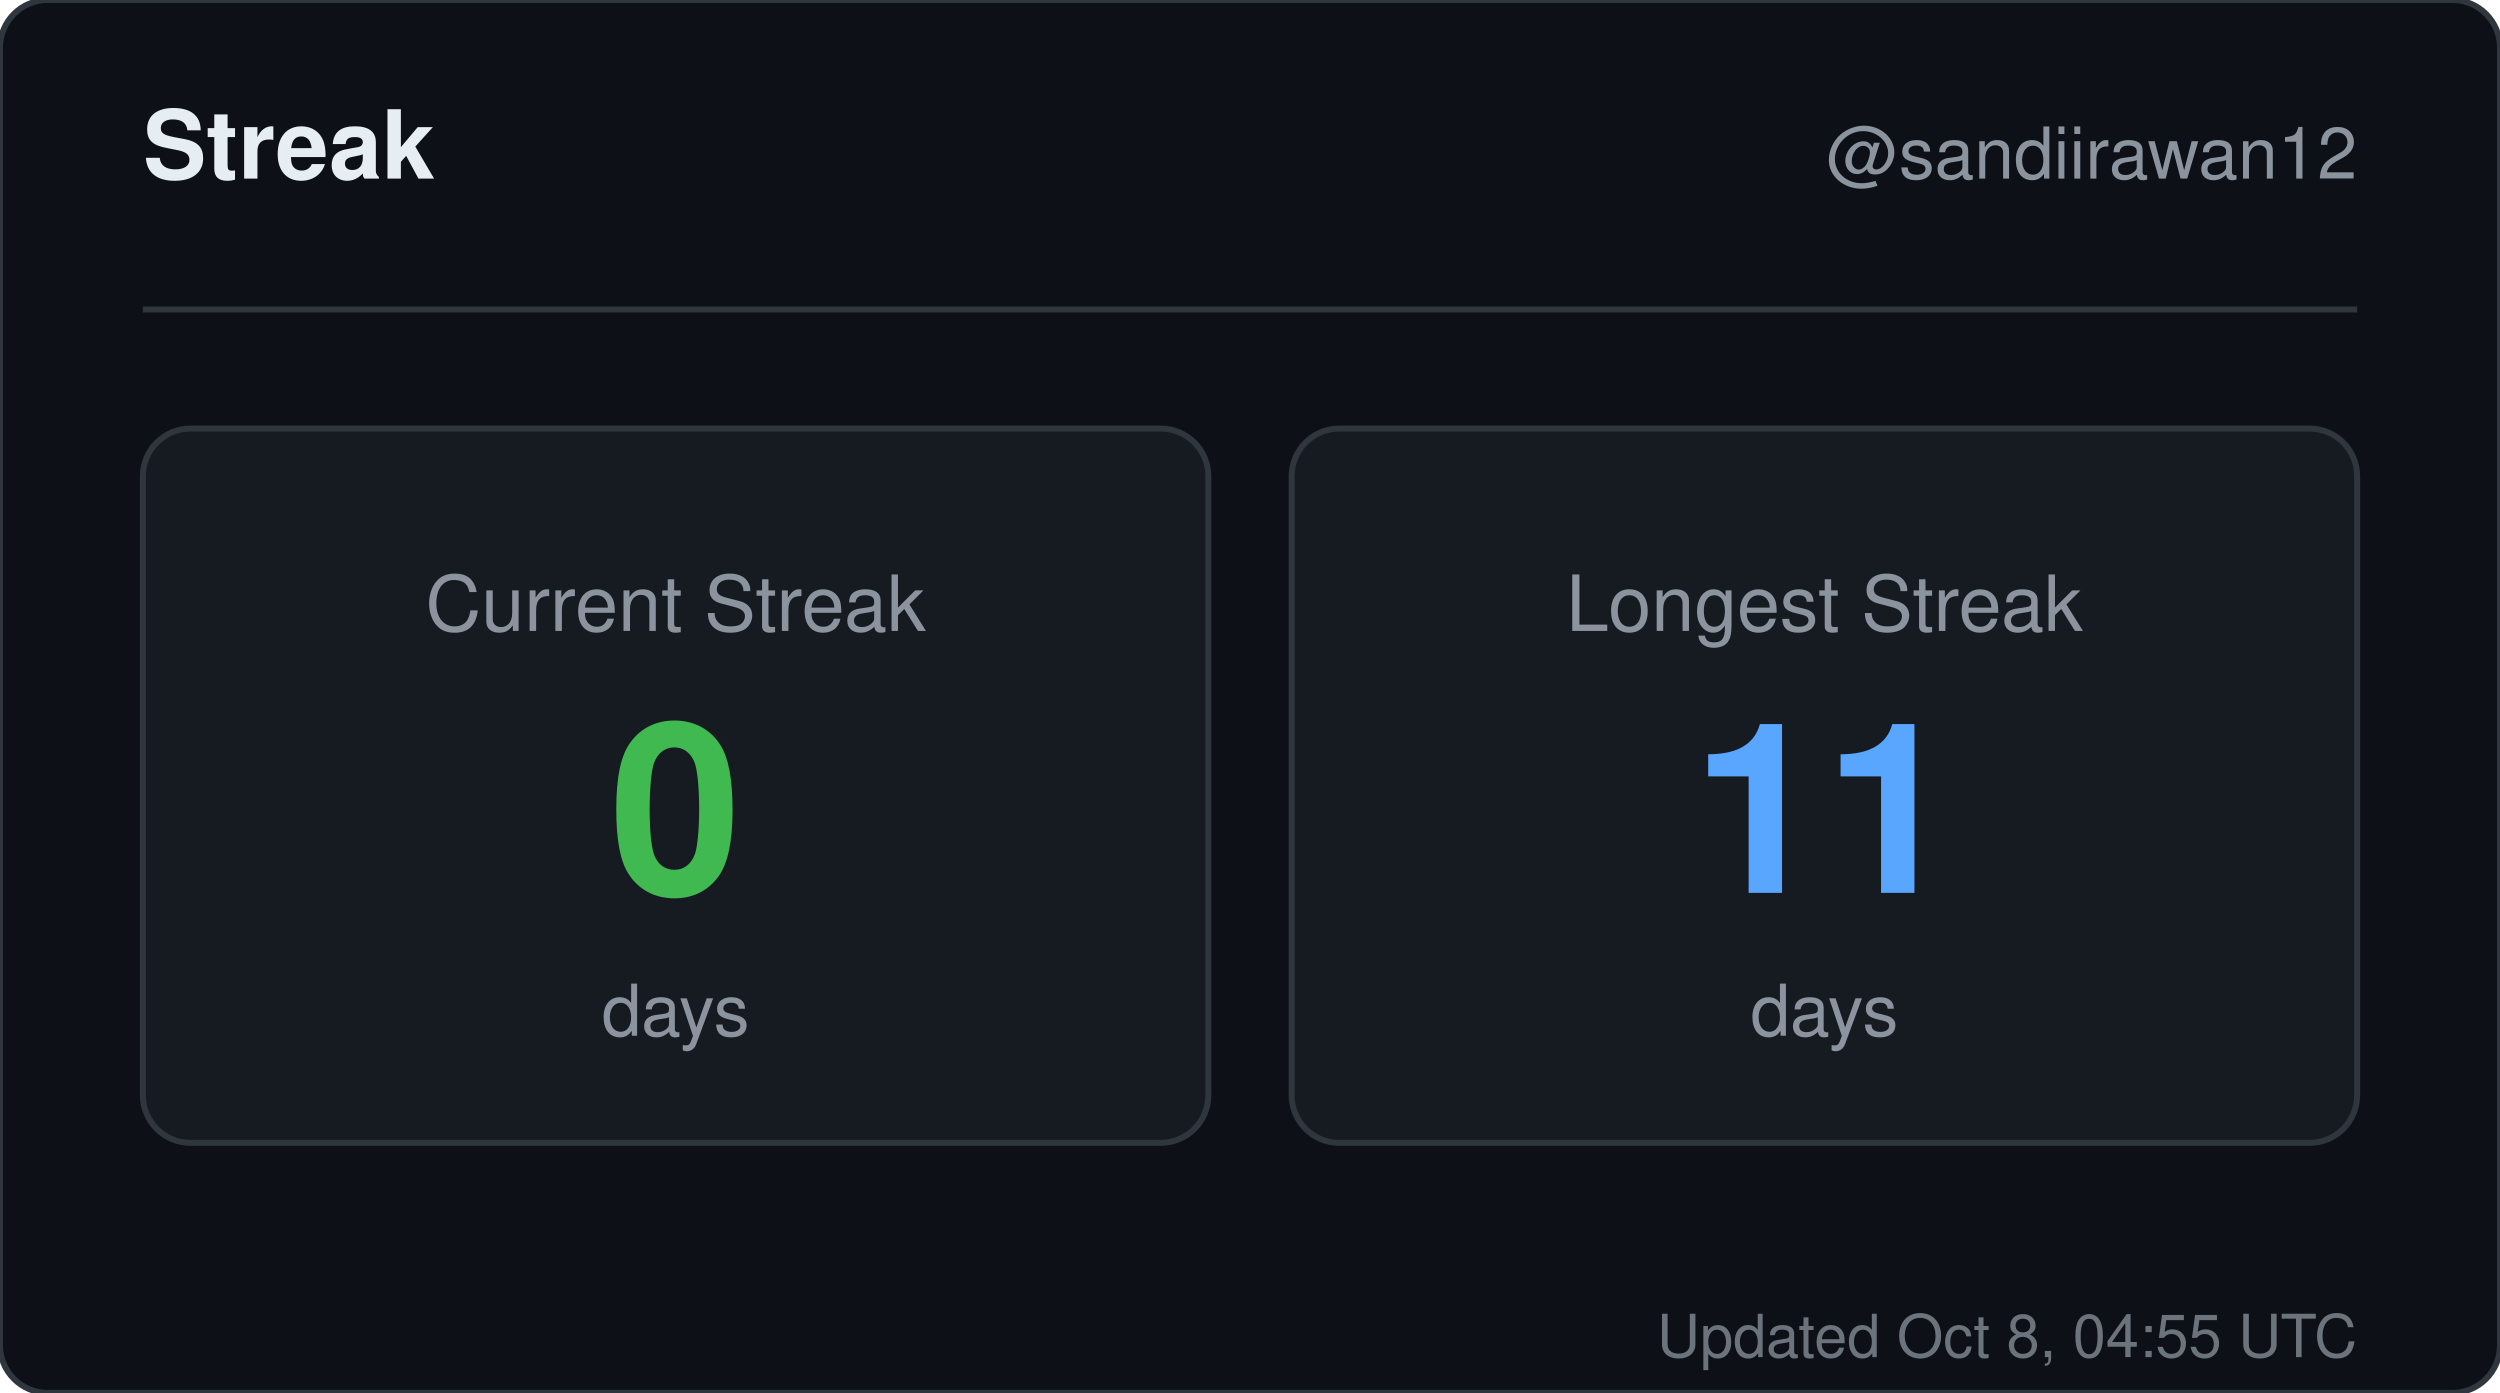
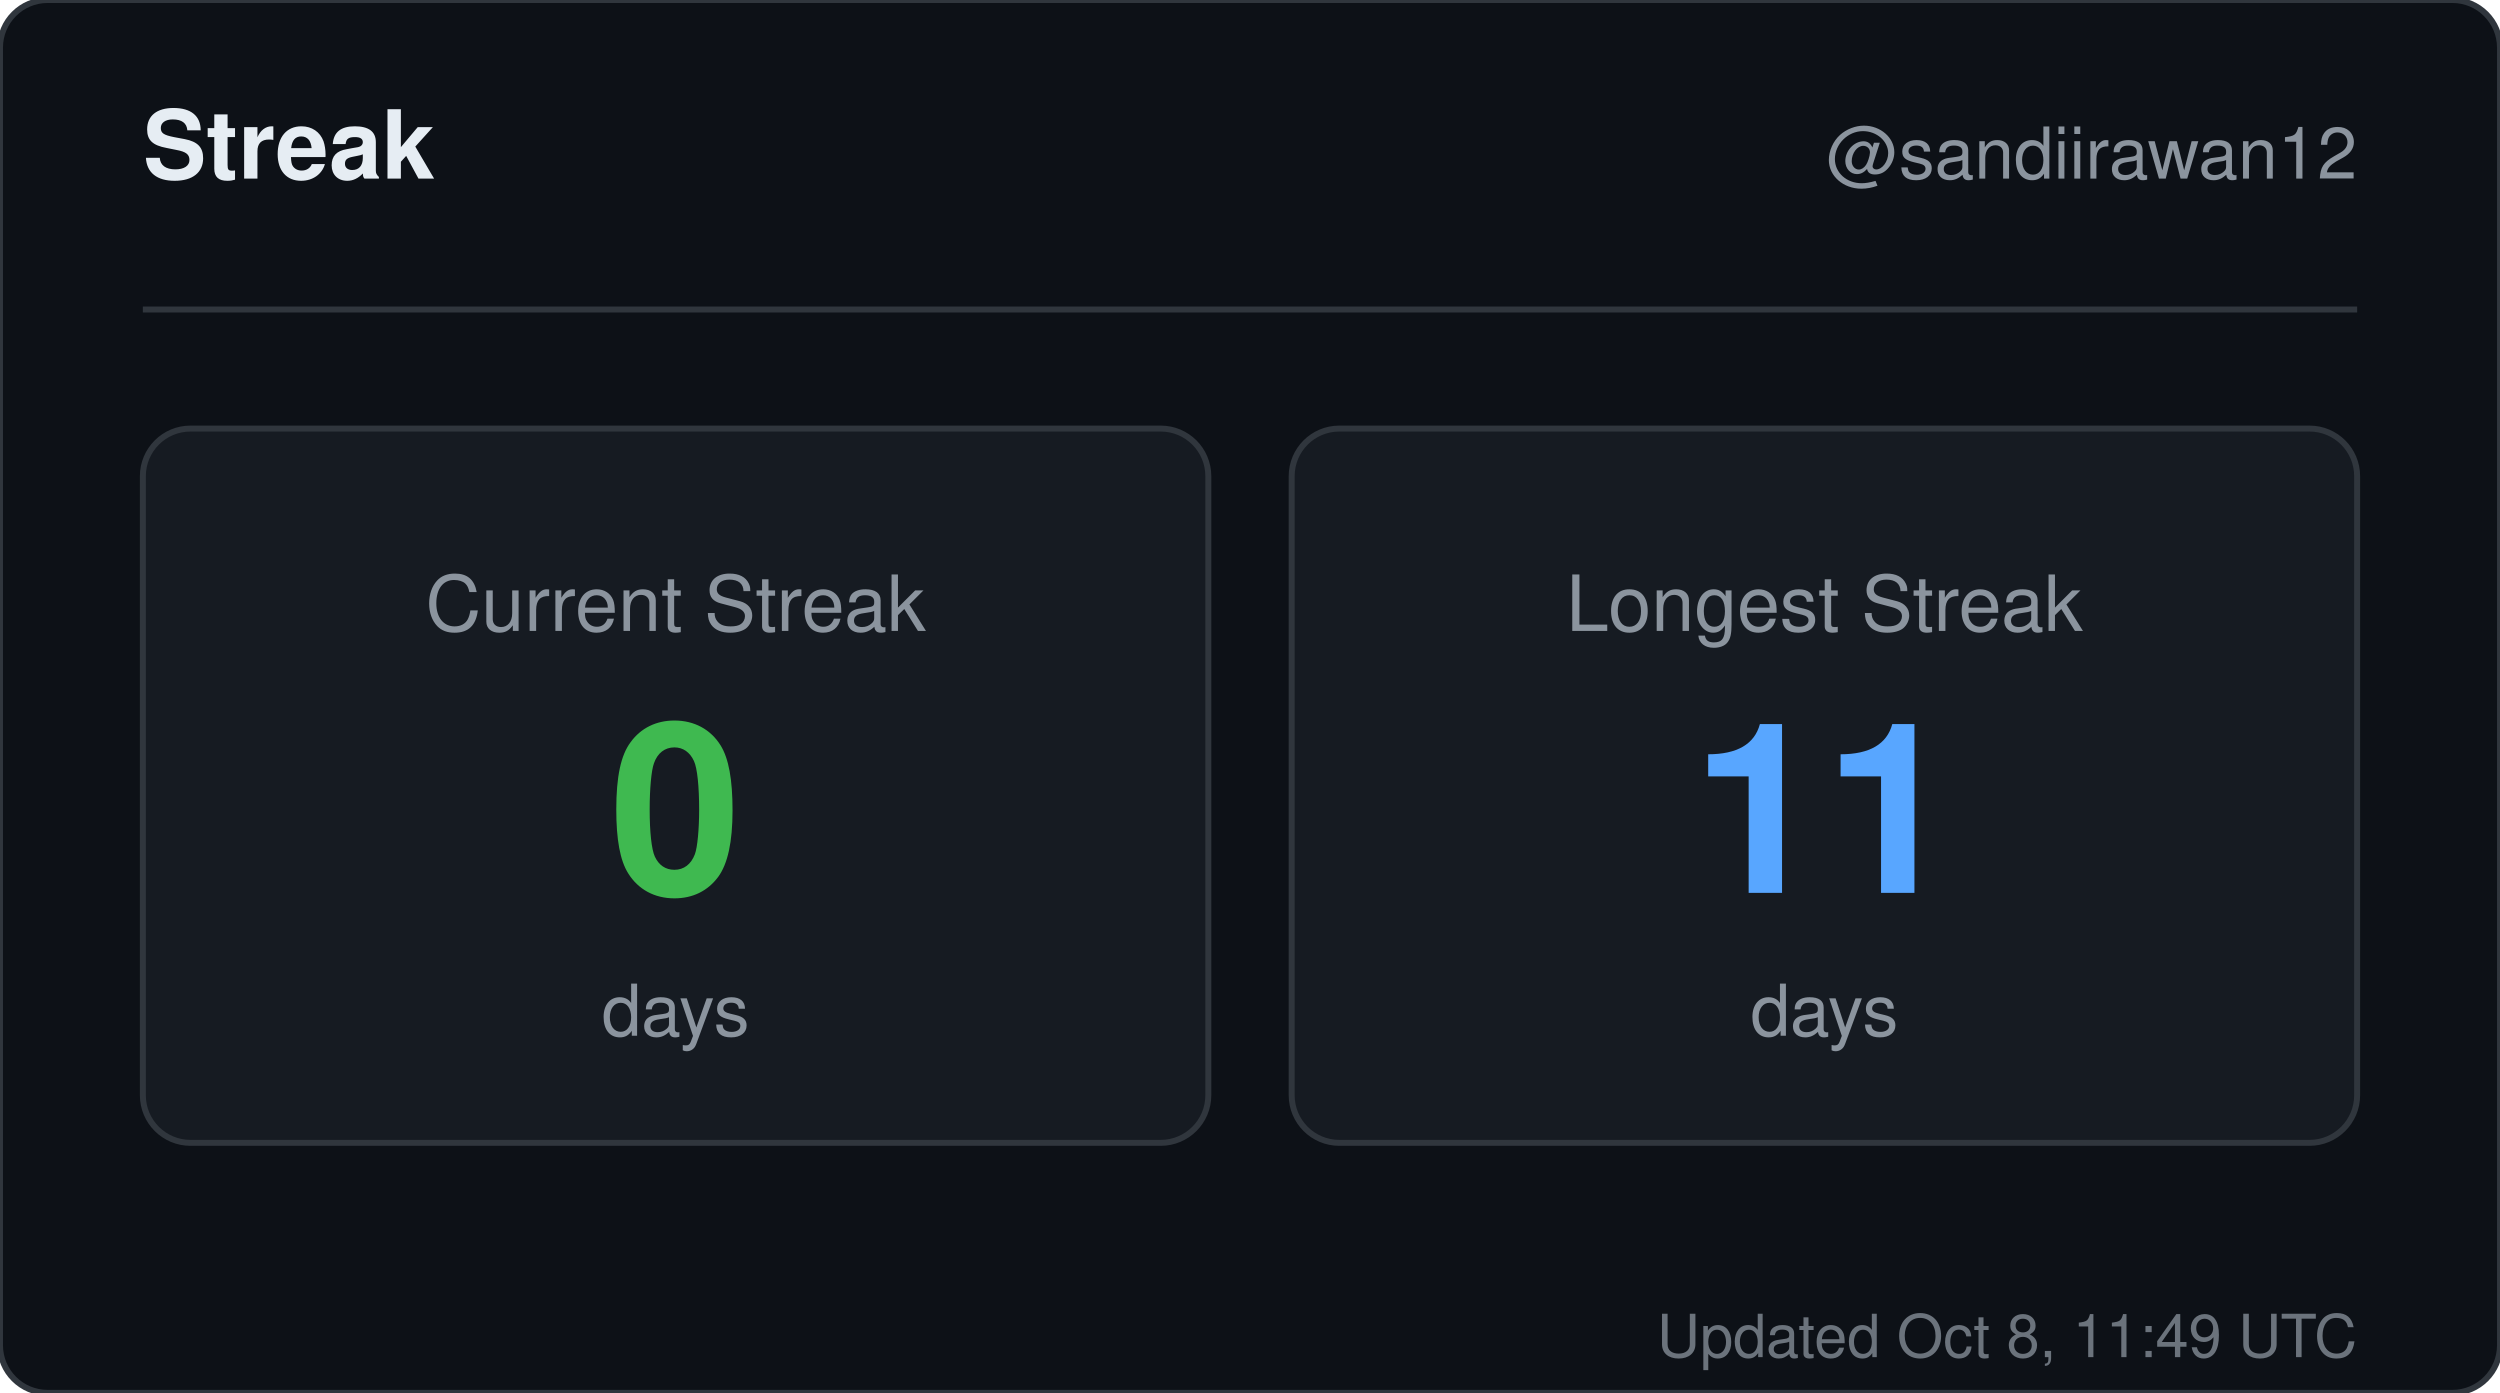
<svg xmlns="http://www.w3.org/2000/svg" width="420" height="234" viewBox="0 0 420 234" role="img" aria-label="Streak for sandiirawan12">
  <rect width="420" height="234" rx="8" fill="#0d1117" stroke="#30363d" />
  <g font-family="-apple-system, BlinkMacSystemFont, Segoe UI, Helvetica, Arial, sans-serif">
    <text x="24" y="30" fill="#e6edf3" font-size="16" font-weight="700">Streak</text>
    <text x="396" y="30" fill="#8b949e" font-size="12" text-anchor="end">@sandiirawan12</text>
    <line x1="24" y1="52" x2="396" y2="52" stroke="#30363d" />
    <rect x="24" y="72" width="179" height="120" rx="8" fill="#161b22" stroke="#30363d" />
    <text x="113.5" y="106" fill="#8b949e" font-size="13" text-anchor="middle">Current Streak</text>
    <text x="113.5" y="150" fill="#3fb950" font-size="40" font-weight="700" text-anchor="middle">0</text>
    <text x="113.5" y="174" fill="#8b949e" font-size="12" text-anchor="middle">days</text>
    <rect x="217" y="72" width="179" height="120" rx="8" fill="#161b22" stroke="#30363d" />
    <text x="306.5" y="106" fill="#8b949e" font-size="13" text-anchor="middle">Longest Streak</text>
    <text x="306.5" y="150" fill="#58a6ff" font-size="40" font-weight="700" text-anchor="middle">11</text>
    <text x="306.5" y="174" fill="#8b949e" font-size="12" text-anchor="middle">days</text>
-     <text x="396" y="228" fill="#8b949e" font-size="10" text-anchor="end" opacity="0.75">Updated Oct 8, 04:55 UTC</text>
+     <text x="396" y="228" fill="#8b949e" font-size="10" text-anchor="end" opacity="0.75">Updated Oct 8, 11:49 UTC</text>
  </g>
</svg>
